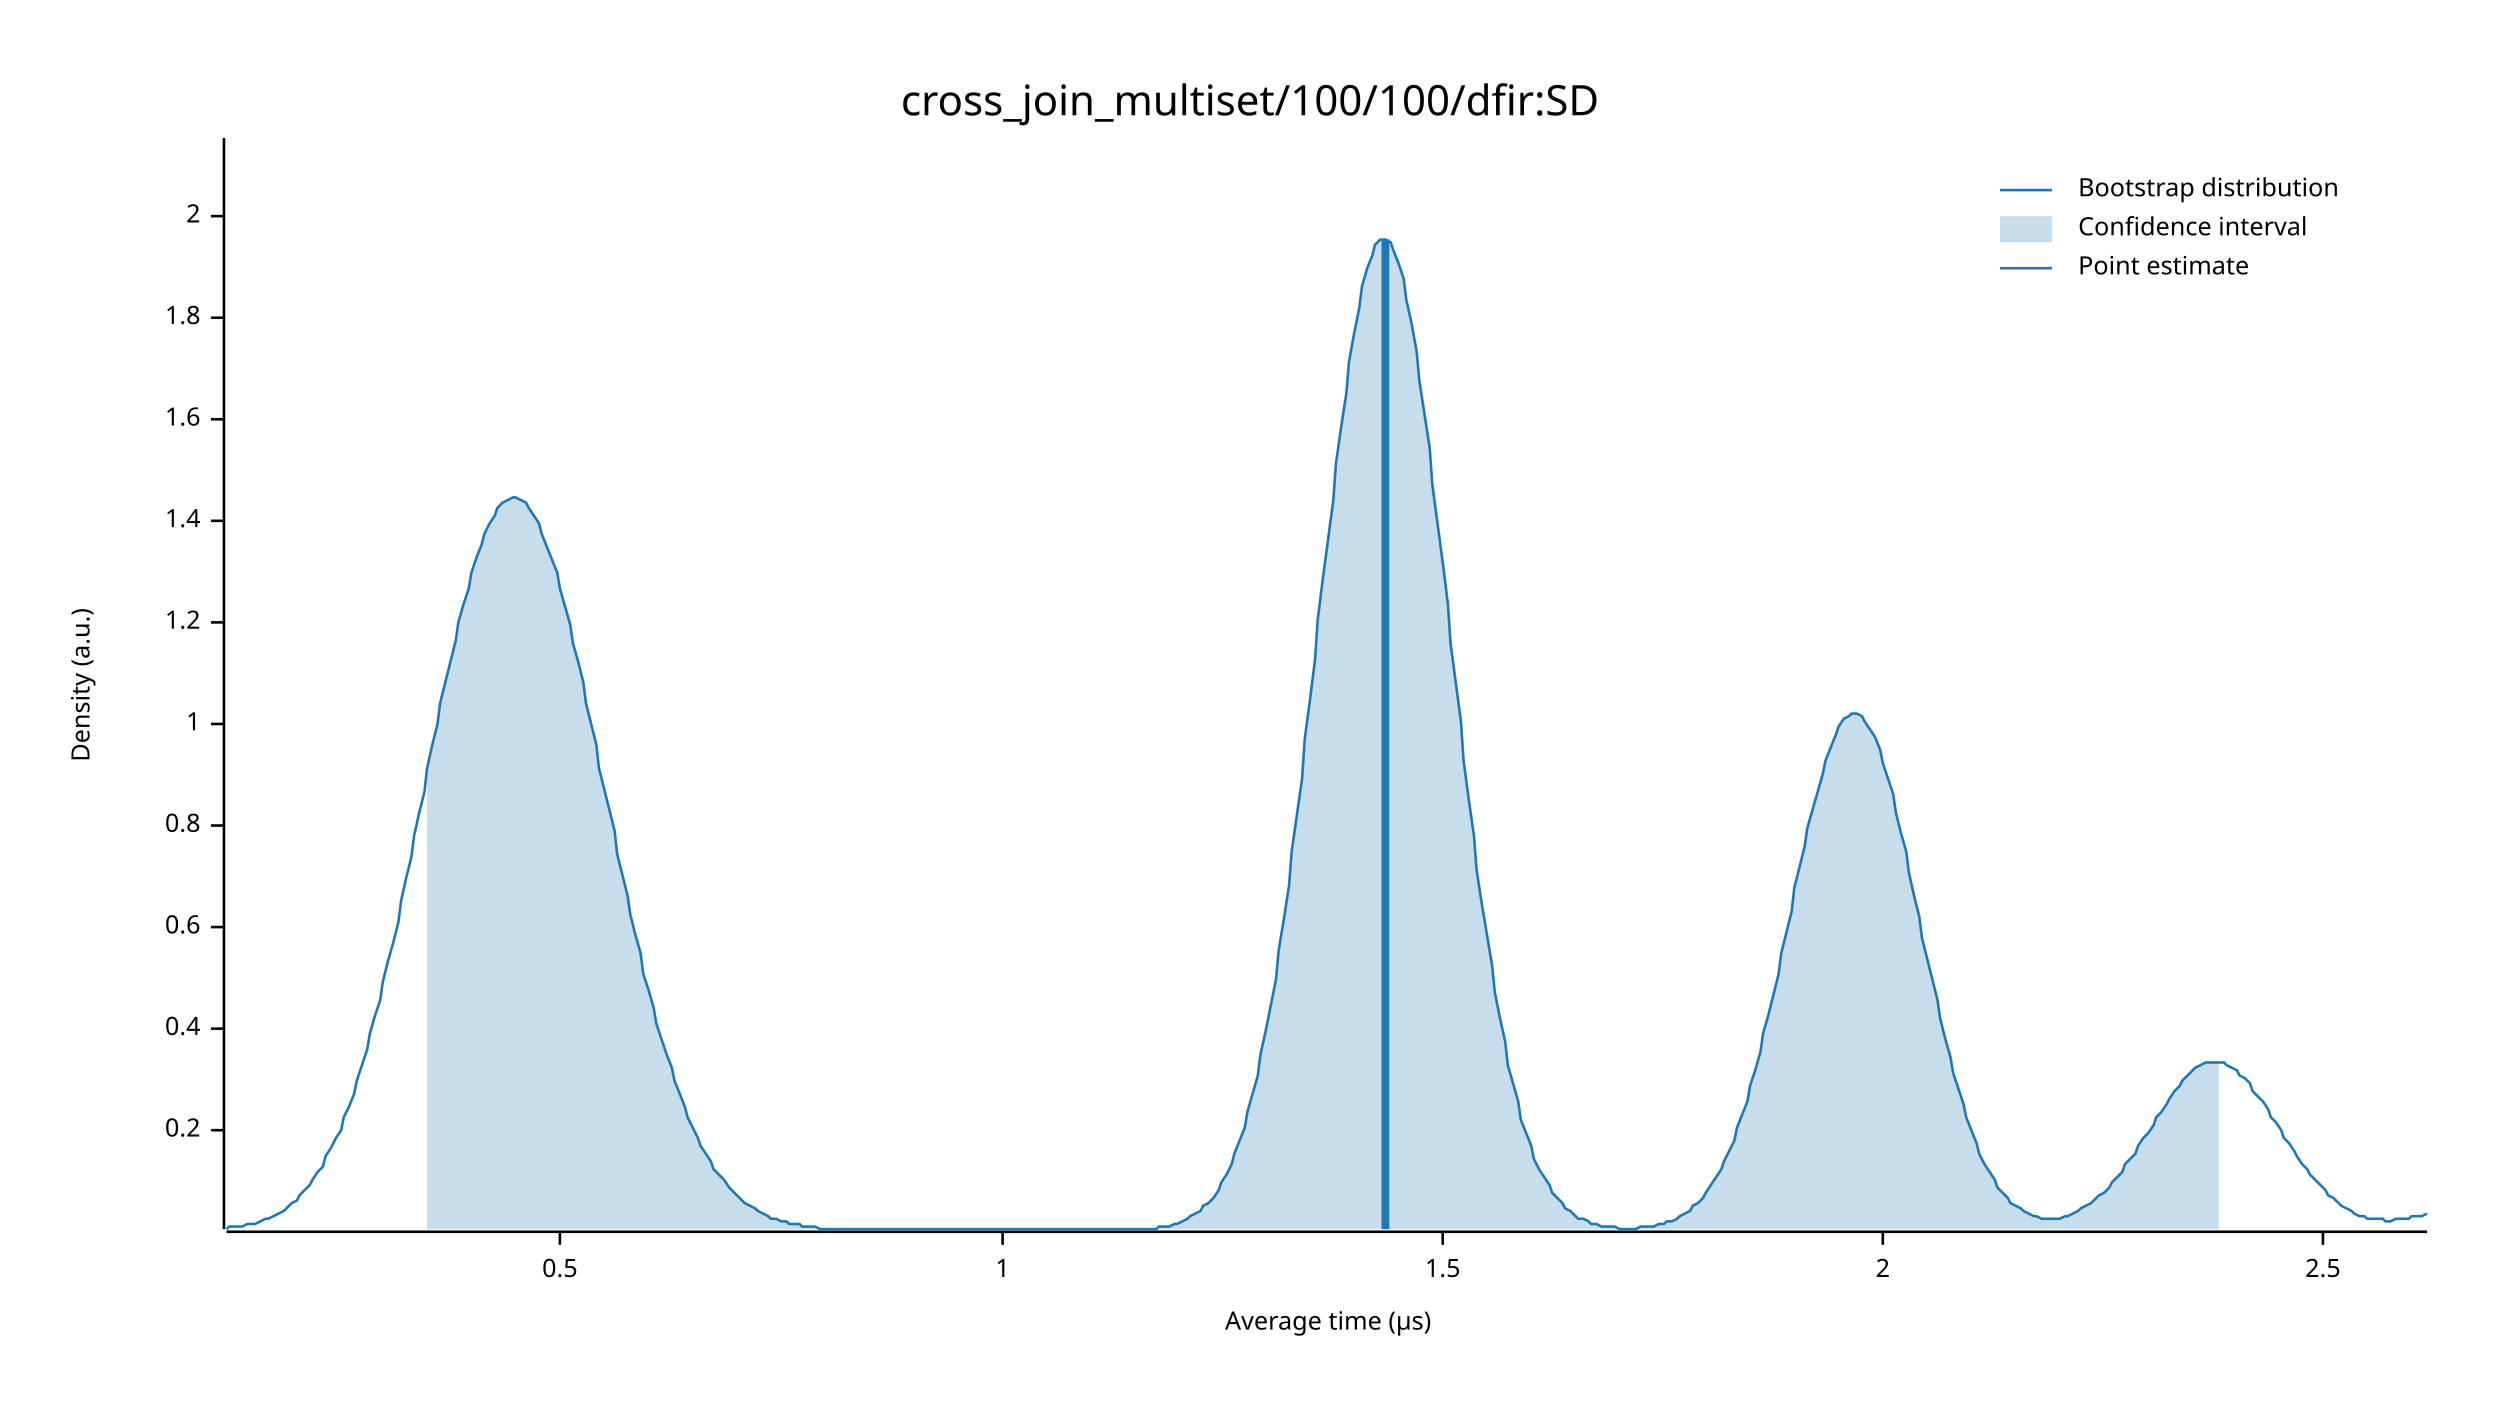
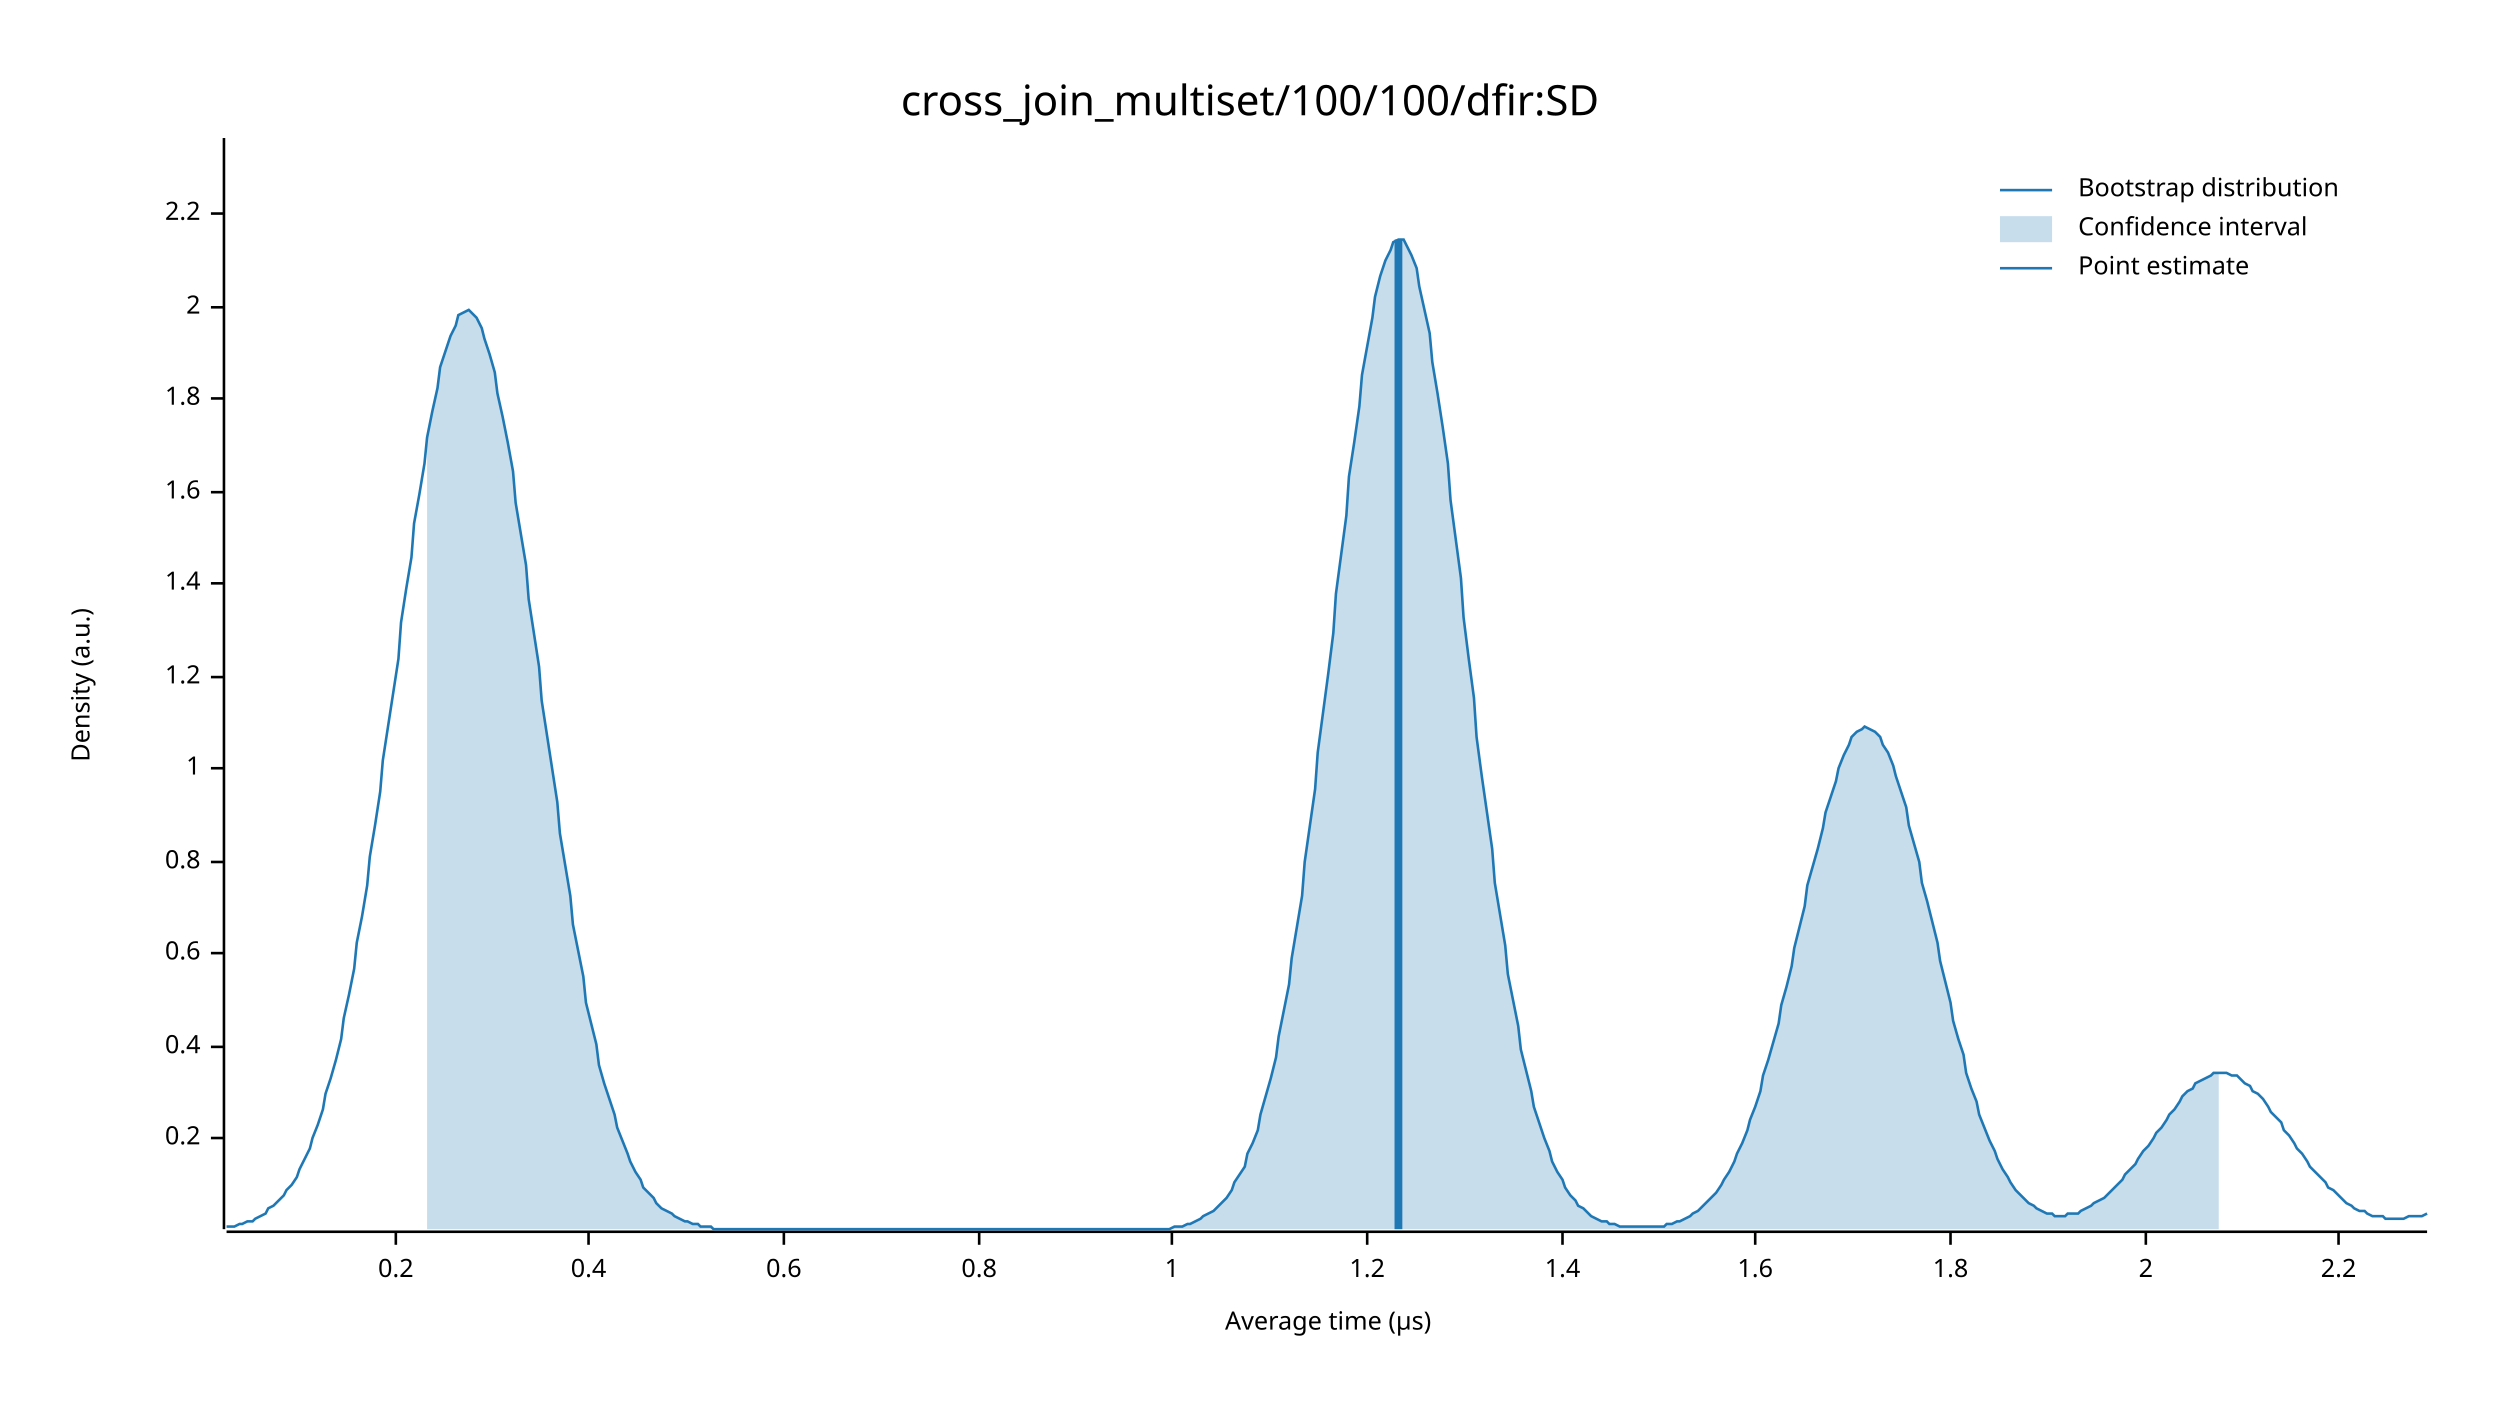
<svg xmlns="http://www.w3.org/2000/svg" width="960" height="540" viewBox="0 0 960 540">
  <text x="480" y="32" dy="0.76em" text-anchor="middle" font-family="sans-serif" font-size="16.129" opacity="1" fill="#000000">
cross_join_multiset/100/100/dfir:SD
</text>
  <text x="27" y="263" dy="0.76em" text-anchor="middle" font-family="sans-serif" font-size="9.677" opacity="1" fill="#000000" transform="rotate(270, 27, 263)">
Density (a.u.)
</text>
  <text x="510" y="513" dy="-0.5ex" text-anchor="middle" font-family="sans-serif" font-size="9.677" opacity="1" fill="#000000">
Average time (µs)
</text>
  <polyline fill="none" opacity="1" stroke="#000000" stroke-width="1" points="86,53 86,472 " />
-   <text x="77" y="434" dy="0.5ex" text-anchor="end" font-family="sans-serif" font-size="9.677" opacity="1" fill="#000000">
+   <text x="77" y="437" dy="0.5ex" text-anchor="end" font-family="sans-serif" font-size="9.677" opacity="1" fill="#000000">
0.2
</text>
-   <polyline fill="none" opacity="1" stroke="#000000" stroke-width="1" points="81,434 86,434 " />
-   <text x="77" y="395" dy="0.5ex" text-anchor="end" font-family="sans-serif" font-size="9.677" opacity="1" fill="#000000">
+   <polyline fill="none" opacity="1" stroke="#000000" stroke-width="1" points="81,437 86,437 " />
+   <text x="77" y="402" dy="0.5ex" text-anchor="end" font-family="sans-serif" font-size="9.677" opacity="1" fill="#000000">
0.4
</text>
-   <polyline fill="none" opacity="1" stroke="#000000" stroke-width="1" points="81,395 86,395 " />
-   <text x="77" y="356" dy="0.5ex" text-anchor="end" font-family="sans-serif" font-size="9.677" opacity="1" fill="#000000">
+   <polyline fill="none" opacity="1" stroke="#000000" stroke-width="1" points="81,402 86,402 " />
+   <text x="77" y="366" dy="0.5ex" text-anchor="end" font-family="sans-serif" font-size="9.677" opacity="1" fill="#000000">
0.6
</text>
-   <polyline fill="none" opacity="1" stroke="#000000" stroke-width="1" points="81,356 86,356 " />
-   <text x="77" y="317" dy="0.5ex" text-anchor="end" font-family="sans-serif" font-size="9.677" opacity="1" fill="#000000">
+   <polyline fill="none" opacity="1" stroke="#000000" stroke-width="1" points="81,366 86,366 " />
+   <text x="77" y="331" dy="0.5ex" text-anchor="end" font-family="sans-serif" font-size="9.677" opacity="1" fill="#000000">
0.8
</text>
-   <polyline fill="none" opacity="1" stroke="#000000" stroke-width="1" points="81,317 86,317 " />
-   <text x="77" y="278" dy="0.5ex" text-anchor="end" font-family="sans-serif" font-size="9.677" opacity="1" fill="#000000">
+   <polyline fill="none" opacity="1" stroke="#000000" stroke-width="1" points="81,331 86,331 " />
+   <text x="77" y="295" dy="0.5ex" text-anchor="end" font-family="sans-serif" font-size="9.677" opacity="1" fill="#000000">
1
</text>
-   <polyline fill="none" opacity="1" stroke="#000000" stroke-width="1" points="81,278 86,278 " />
-   <text x="77" y="239" dy="0.5ex" text-anchor="end" font-family="sans-serif" font-size="9.677" opacity="1" fill="#000000">
+   <polyline fill="none" opacity="1" stroke="#000000" stroke-width="1" points="81,295 86,295 " />
+   <text x="77" y="260" dy="0.5ex" text-anchor="end" font-family="sans-serif" font-size="9.677" opacity="1" fill="#000000">
1.2
</text>
-   <polyline fill="none" opacity="1" stroke="#000000" stroke-width="1" points="81,239 86,239 " />
-   <text x="77" y="200" dy="0.5ex" text-anchor="end" font-family="sans-serif" font-size="9.677" opacity="1" fill="#000000">
+   <polyline fill="none" opacity="1" stroke="#000000" stroke-width="1" points="81,260 86,260 " />
+   <text x="77" y="224" dy="0.5ex" text-anchor="end" font-family="sans-serif" font-size="9.677" opacity="1" fill="#000000">
1.4
</text>
-   <polyline fill="none" opacity="1" stroke="#000000" stroke-width="1" points="81,200 86,200 " />
-   <text x="77" y="161" dy="0.5ex" text-anchor="end" font-family="sans-serif" font-size="9.677" opacity="1" fill="#000000">
+   <polyline fill="none" opacity="1" stroke="#000000" stroke-width="1" points="81,224 86,224 " />
+   <text x="77" y="189" dy="0.5ex" text-anchor="end" font-family="sans-serif" font-size="9.677" opacity="1" fill="#000000">
1.6
</text>
-   <polyline fill="none" opacity="1" stroke="#000000" stroke-width="1" points="81,161 86,161 " />
-   <text x="77" y="122" dy="0.5ex" text-anchor="end" font-family="sans-serif" font-size="9.677" opacity="1" fill="#000000">
+   <polyline fill="none" opacity="1" stroke="#000000" stroke-width="1" points="81,189 86,189 " />
+   <text x="77" y="153" dy="0.5ex" text-anchor="end" font-family="sans-serif" font-size="9.677" opacity="1" fill="#000000">
1.8
</text>
-   <polyline fill="none" opacity="1" stroke="#000000" stroke-width="1" points="81,122 86,122 " />
-   <text x="77" y="83" dy="0.5ex" text-anchor="end" font-family="sans-serif" font-size="9.677" opacity="1" fill="#000000">
+   <polyline fill="none" opacity="1" stroke="#000000" stroke-width="1" points="81,153 86,153 " />
+   <text x="77" y="118" dy="0.5ex" text-anchor="end" font-family="sans-serif" font-size="9.677" opacity="1" fill="#000000">
2
</text>
-   <polyline fill="none" opacity="1" stroke="#000000" stroke-width="1" points="81,83 86,83 " />
+   <polyline fill="none" opacity="1" stroke="#000000" stroke-width="1" points="81,118 86,118 " />
+   <text x="77" y="82" dy="0.5ex" text-anchor="end" font-family="sans-serif" font-size="9.677" opacity="1" fill="#000000">
+ 2.2
+ </text>
+   <polyline fill="none" opacity="1" stroke="#000000" stroke-width="1" points="81,82 86,82 " />
  <polyline fill="none" opacity="1" stroke="#000000" stroke-width="1" points="87,473 932,473 " />
-   <text x="215" y="483" dy="0.76em" text-anchor="middle" font-family="sans-serif" font-size="9.677" opacity="1" fill="#000000">
- 0.5
+   <text x="152" y="483" dy="0.76em" text-anchor="middle" font-family="sans-serif" font-size="9.677" opacity="1" fill="#000000">
+ 0.2
</text>
-   <polyline fill="none" opacity="1" stroke="#000000" stroke-width="1" points="215,473 215,478 " />
-   <text x="385" y="483" dy="0.76em" text-anchor="middle" font-family="sans-serif" font-size="9.677" opacity="1" fill="#000000">
+   <polyline fill="none" opacity="1" stroke="#000000" stroke-width="1" points="152,473 152,478 " />
+   <text x="226" y="483" dy="0.76em" text-anchor="middle" font-family="sans-serif" font-size="9.677" opacity="1" fill="#000000">
+ 0.4
+ </text>
+   <polyline fill="none" opacity="1" stroke="#000000" stroke-width="1" points="226,473 226,478 " />
+   <text x="301" y="483" dy="0.76em" text-anchor="middle" font-family="sans-serif" font-size="9.677" opacity="1" fill="#000000">
+ 0.6
+ </text>
+   <polyline fill="none" opacity="1" stroke="#000000" stroke-width="1" points="301,473 301,478 " />
+   <text x="376" y="483" dy="0.76em" text-anchor="middle" font-family="sans-serif" font-size="9.677" opacity="1" fill="#000000">
+ 0.8
+ </text>
+   <polyline fill="none" opacity="1" stroke="#000000" stroke-width="1" points="376,473 376,478 " />
+   <text x="450" y="483" dy="0.76em" text-anchor="middle" font-family="sans-serif" font-size="9.677" opacity="1" fill="#000000">
1
</text>
-   <polyline fill="none" opacity="1" stroke="#000000" stroke-width="1" points="385,473 385,478 " />
-   <text x="554" y="483" dy="0.76em" text-anchor="middle" font-family="sans-serif" font-size="9.677" opacity="1" fill="#000000">
- 1.5
+   <polyline fill="none" opacity="1" stroke="#000000" stroke-width="1" points="450,473 450,478 " />
+   <text x="525" y="483" dy="0.76em" text-anchor="middle" font-family="sans-serif" font-size="9.677" opacity="1" fill="#000000">
+ 1.2
</text>
-   <polyline fill="none" opacity="1" stroke="#000000" stroke-width="1" points="554,473 554,478 " />
-   <text x="723" y="483" dy="0.76em" text-anchor="middle" font-family="sans-serif" font-size="9.677" opacity="1" fill="#000000">
+   <polyline fill="none" opacity="1" stroke="#000000" stroke-width="1" points="525,473 525,478 " />
+   <text x="600" y="483" dy="0.76em" text-anchor="middle" font-family="sans-serif" font-size="9.677" opacity="1" fill="#000000">
+ 1.4
+ </text>
+   <polyline fill="none" opacity="1" stroke="#000000" stroke-width="1" points="600,473 600,478 " />
+   <text x="674" y="483" dy="0.76em" text-anchor="middle" font-family="sans-serif" font-size="9.677" opacity="1" fill="#000000">
+ 1.6
+ </text>
+   <polyline fill="none" opacity="1" stroke="#000000" stroke-width="1" points="674,473 674,478 " />
+   <text x="749" y="483" dy="0.76em" text-anchor="middle" font-family="sans-serif" font-size="9.677" opacity="1" fill="#000000">
+ 1.8
+ </text>
+   <polyline fill="none" opacity="1" stroke="#000000" stroke-width="1" points="749,473 749,478 " />
+   <text x="824" y="483" dy="0.76em" text-anchor="middle" font-family="sans-serif" font-size="9.677" opacity="1" fill="#000000">
2
</text>
-   <polyline fill="none" opacity="1" stroke="#000000" stroke-width="1" points="723,473 723,478 " />
-   <text x="892" y="483" dy="0.76em" text-anchor="middle" font-family="sans-serif" font-size="9.677" opacity="1" fill="#000000">
- 2.5
+   <polyline fill="none" opacity="1" stroke="#000000" stroke-width="1" points="824,473 824,478 " />
+   <text x="898" y="483" dy="0.76em" text-anchor="middle" font-family="sans-serif" font-size="9.677" opacity="1" fill="#000000">
+ 2.2
</text>
-   <polyline fill="none" opacity="1" stroke="#000000" stroke-width="1" points="892,473 892,478 " />
-   <polyline fill="none" opacity="1" stroke="#1F78B4" stroke-width="1" points="87,472 88,471 90,471 92,471 93,471 95,470 97,470 98,470 100,469 102,468 103,468 105,467 107,466 109,465 110,464 112,462 114,461 115,459 117,457 119,455 120,453 122,450 124,448 125,444 127,441 129,437 131,434 132,429 134,425 136,420 137,415 139,409 141,403 142,397 144,390 146,384 147,377 149,369 151,362 153,354 154,346 156,337 158,329 159,321 161,312 163,304 164,295 166,286 168,278 169,270 171,262 173,254 175,246 176,239 178,232 180,226 181,220 183,214 185,209 186,205 188,201 190,198 191,195 193,193 195,192 197,191 198,191 200,192 202,193 203,195 205,198 207,201 208,205 210,210 212,215 214,220 215,226 217,233 219,240 220,247 222,254 224,262 225,270 227,278 229,286 230,295 232,303 234,311 236,319 237,328 239,336 241,344 242,351 244,359 246,366 247,374 249,380 251,387 252,393 254,399 256,405 258,410 259,415 261,420 263,425 264,429 266,433 268,437 269,440 271,443 273,446 274,449 276,451 278,453 280,456 281,457 283,459 285,461 286,462 288,463 290,464 291,465 293,466 295,467 296,468 298,468 300,469 302,469 303,470 305,470 307,470 308,471 310,471 312,471 313,471 315,472 317,472 318,472 320,472 322,472 324,472 325,472 327,472 329,472 330,472 332,472 334,472 335,472 337,472 339,472 341,472 342,472 344,472 346,472 347,472 349,472 351,472 352,472 354,472 356,472 357,472 359,472 361,472 363,472 364,472 366,472 368,472 369,472 371,472 373,472 374,472 376,472 378,472 379,472 381,472 383,472 385,472 386,472 388,472 390,472 391,472 393,472 395,472 396,472 398,472 400,472 401,472 403,472 405,472 407,472 408,472 410,472 412,472 413,472 415,472 417,472 418,472 420,472 422,472 423,472 425,472 427,472 429,472 430,472 432,472 434,472 435,472 437,472 439,472 440,472 442,472 444,472 445,471 447,471 449,471 451,470 452,470 454,469 456,468 457,467 459,466 461,465 462,463 464,462 466,460 468,457 469,454 471,451 473,447 474,443 476,438 478,433 479,427 481,420 483,413 484,405 486,396 488,386 490,376 491,365 493,353 495,340 496,327 498,313 500,299 501,284 503,269 505,253 506,238 508,222 510,207 512,192 513,178 515,164 517,151 518,139 520,128 522,118 523,110 525,103 527,98 528,94 530,92 532,92 534,93 535,96 537,101 539,107 540,115 542,124 544,135 545,146 547,159 549,172 550,186 552,201 554,216 556,232 557,247 559,262 561,277 562,292 564,307 566,321 567,334 569,347 571,359 573,371 574,381 576,391 578,400 579,409 581,416 583,423 584,430 586,435 588,440 589,445 591,449 593,452 595,455 596,458 598,460 600,462 601,464 603,465 605,467 606,468 608,468 610,469 611,470 613,470 615,471 617,471 618,471 620,471 622,472 623,472 625,472 627,472 628,472 630,471 632,471 633,471 635,471 637,470 639,470 640,469 642,469 644,468 645,467 647,466 649,465 650,463 652,462 654,460 655,458 657,455 659,452 661,449 662,446 664,442 666,438 667,433 669,428 671,423 672,417 674,411 676,404 677,397 679,390 681,382 683,374 684,366 686,358 688,350 689,341 691,333 693,325 694,318 696,311 698,304 700,297 701,292 703,287 705,282 706,279 708,276 710,275 711,274 713,274 715,275 716,277 718,280 720,283 722,288 723,293 725,299 727,305 728,312 730,320 732,327 733,335 735,344 737,352 738,360 740,368 742,376 744,384 745,391 747,399 749,406 750,412 752,418 754,424 755,429 757,434 759,439 760,443 762,447 764,450 766,453 767,456 769,458 771,460 772,462 774,463 776,464 777,465 779,466 781,467 782,467 784,468 786,468 788,468 789,468 791,468 793,467 794,467 796,466 798,465 799,464 801,463 803,462 804,461 806,459 808,458 810,456 811,454 813,452 815,450 816,447 818,445 820,443 821,440 823,437 825,435 827,432 828,429 830,427 832,424 833,422 835,419 837,417 838,415 840,413 842,411 843,410 845,409 847,408 849,408 850,408 852,408 854,408 855,409 857,410 859,411 860,413 862,414 864,416 865,419 867,421 869,423 871,426 872,429 874,431 876,434 877,437 879,439 881,442 882,444 884,447 886,449 887,451 889,453 891,455 893,457 894,459 896,460 898,462 899,463 901,464 903,465 904,466 906,467 908,467 909,468 911,468 913,468 915,468 916,469 918,469 920,468 921,468 923,468 925,468 926,467 928,467 930,467 932,466 " />
-   <polygon opacity="0.25" fill="#1F78B4" points="164,295 166,286 168,278 169,270 171,262 173,254 175,246 176,239 178,232 180,226 181,220 183,214 185,209 186,205 188,201 190,198 191,195 193,193 195,192 197,191 198,191 200,192 202,193 203,195 205,198 207,201 208,205 210,210 212,215 214,220 215,226 217,233 219,240 220,247 222,254 224,262 225,270 227,278 229,286 230,295 232,303 234,311 236,319 237,328 239,336 241,344 242,351 244,359 246,366 247,374 249,380 251,387 252,393 254,399 256,405 258,410 259,415 261,420 263,425 264,429 266,433 268,437 269,440 271,443 273,446 274,449 276,451 278,453 280,456 281,457 283,459 285,461 286,462 288,463 290,464 291,465 293,466 295,467 296,468 298,468 300,469 302,469 303,470 305,470 307,470 308,471 310,471 312,471 313,471 315,472 317,472 318,472 320,472 322,472 324,472 325,472 327,472 329,472 330,472 332,472 334,472 335,472 337,472 339,472 341,472 342,472 344,472 346,472 347,472 349,472 351,472 352,472 354,472 356,472 357,472 359,472 361,472 363,472 364,472 366,472 368,472 369,472 371,472 373,472 374,472 376,472 378,472 379,472 381,472 383,472 385,472 386,472 388,472 390,472 391,472 393,472 395,472 396,472 398,472 400,472 401,472 403,472 405,472 407,472 408,472 410,472 412,472 413,472 415,472 417,472 418,472 420,472 422,472 423,472 425,472 427,472 429,472 430,472 432,472 434,472 435,472 437,472 439,472 440,472 442,472 444,472 445,471 447,471 449,471 451,470 452,470 454,469 456,468 457,467 459,466 461,465 462,463 464,462 466,460 468,457 469,454 471,451 473,447 474,443 476,438 478,433 479,427 481,420 483,413 484,405 486,396 488,386 490,376 491,365 493,353 495,340 496,327 498,313 500,299 501,284 503,269 505,253 506,238 508,222 510,207 512,192 513,178 515,164 517,151 518,139 520,128 522,118 523,110 525,103 527,98 528,94 530,92 532,92 534,93 535,96 537,101 539,107 540,115 542,124 544,135 545,146 547,159 549,172 550,186 552,201 554,216 556,232 557,247 559,262 561,277 562,292 564,307 566,321 567,334 569,347 571,359 573,371 574,381 576,391 578,400 579,409 581,416 583,423 584,430 586,435 588,440 589,445 591,449 593,452 595,455 596,458 598,460 600,462 601,464 603,465 605,467 606,468 608,468 610,469 611,470 613,470 615,471 617,471 618,471 620,471 622,472 623,472 625,472 627,472 628,472 630,471 632,471 633,471 635,471 637,470 639,470 640,469 642,469 644,468 645,467 647,466 649,465 650,463 652,462 654,460 655,458 657,455 659,452 661,449 662,446 664,442 666,438 667,433 669,428 671,423 672,417 674,411 676,404 677,397 679,390 681,382 683,374 684,366 686,358 688,350 689,341 691,333 693,325 694,318 696,311 698,304 700,297 701,292 703,287 705,282 706,279 708,276 710,275 711,274 713,274 715,275 716,277 718,280 720,283 722,288 723,293 725,299 727,305 728,312 730,320 732,327 733,335 735,344 737,352 738,360 740,368 742,376 744,384 745,391 747,399 749,406 750,412 752,418 754,424 755,429 757,434 759,439 760,443 762,447 764,450 766,453 767,456 769,458 771,460 772,462 774,463 776,464 777,465 779,466 781,467 782,467 784,468 786,468 788,468 789,468 791,468 793,467 794,467 796,466 798,465 799,464 801,463 803,462 804,461 806,459 808,458 810,456 811,454 813,452 815,450 816,447 818,445 820,443 821,440 823,437 825,435 827,432 828,429 830,427 832,424 833,422 835,419 837,417 838,415 840,413 842,411 843,410 845,409 847,408 849,408 850,408 852,408 852,472 164,472 " />
-   <polyline fill="none" opacity="1" stroke="#1F78B4" stroke-width="3" points="532,472 532,92 " />
+   <polyline fill="none" opacity="1" stroke="#000000" stroke-width="1" points="898,473 898,478 " />
+   <polyline fill="none" opacity="1" stroke="#1F78B4" stroke-width="1" points="87,471 88,471 90,471 92,470 93,470 95,469 97,469 98,468 100,467 102,466 103,464 105,463 107,461 109,459 110,457 112,455 114,452 115,449 117,445 119,441 120,437 122,432 124,426 125,420 127,414 129,407 131,399 132,391 134,382 136,372 137,362 139,352 141,340 142,329 144,317 146,304 147,292 149,279 151,266 153,253 154,239 156,226 158,214 159,201 161,190 163,178 164,168 166,158 168,149 169,141 171,135 173,129 175,125 176,121 178,120 180,119 181,120 183,122 185,126 186,130 188,136 190,143 191,151 193,160 195,170 197,181 198,193 200,205 202,217 203,230 205,243 207,256 208,269 210,282 212,295 214,308 215,320 217,332 219,344 220,355 222,365 224,375 225,385 227,393 229,401 230,409 232,416 234,422 236,428 237,433 239,438 241,443 242,446 244,450 246,453 247,456 249,458 251,460 252,462 254,464 256,465 258,466 259,467 261,468 263,469 264,469 266,470 268,470 269,471 271,471 273,471 274,472 276,472 278,472 280,472 281,472 283,472 285,472 286,472 288,472 290,472 291,472 293,472 295,472 296,472 298,472 300,472 302,472 303,472 305,472 307,472 308,472 310,472 312,472 313,472 315,472 317,472 318,472 320,472 322,472 324,472 325,472 327,472 329,472 330,472 332,472 334,472 335,472 337,472 339,472 341,472 342,472 344,472 346,472 347,472 349,472 351,472 352,472 354,472 356,472 357,472 359,472 361,472 363,472 364,472 366,472 368,472 369,472 371,472 373,472 374,472 376,472 378,472 379,472 381,472 383,472 385,472 386,472 388,472 390,472 391,472 393,472 395,472 396,472 398,472 400,472 401,472 403,472 405,472 407,472 408,472 410,472 412,472 413,472 415,472 417,472 418,472 420,472 422,472 423,472 425,472 427,472 429,472 430,472 432,472 434,472 435,472 437,472 439,472 440,472 442,472 444,472 445,472 447,472 449,472 451,471 452,471 454,471 456,470 457,470 459,469 461,468 462,467 464,466 466,465 468,463 469,462 471,460 473,457 474,454 476,451 478,448 479,443 481,439 483,434 484,428 486,421 488,414 490,406 491,398 493,388 495,378 496,368 498,356 500,344 501,331 503,317 505,303 506,289 508,274 510,259 512,243 513,228 515,213 517,198 518,183 520,170 522,156 523,144 525,133 527,122 528,114 530,106 532,100 534,96 535,93 537,92 539,92 540,94 542,98 544,103 545,110 547,119 549,128 550,139 552,151 554,164 556,178 557,192 559,207 561,222 562,237 564,253 566,268 567,283 569,298 571,312 573,326 574,339 576,351 578,363 579,374 581,384 583,394 584,403 586,411 588,419 589,425 591,431 593,437 595,442 596,446 598,450 600,453 601,456 603,459 605,461 606,463 608,464 610,466 611,467 613,468 615,469 617,469 618,470 620,470 622,471 623,471 625,471 627,471 628,471 630,471 632,471 633,471 635,471 637,471 639,471 640,470 642,470 644,469 645,469 647,468 649,467 650,466 652,465 654,463 655,462 657,460 659,458 661,455 662,453 664,450 666,446 667,443 669,439 671,434 672,430 674,425 676,419 677,413 679,407 681,400 683,393 684,386 686,379 688,371 689,364 691,356 693,348 694,340 696,333 698,326 700,318 701,312 703,306 705,300 706,295 708,290 710,286 711,283 713,281 715,280 716,279 718,280 720,281 722,283 723,286 725,289 727,294 728,298 730,304 732,310 733,317 735,324 737,331 738,339 740,346 742,354 744,362 745,369 747,377 749,385 750,392 752,399 754,405 755,412 757,418 759,423 760,428 762,433 764,438 766,442 767,445 769,449 771,452 772,454 774,457 776,459 777,460 779,462 781,463 782,464 784,465 786,466 788,466 789,467 791,467 793,467 794,466 796,466 798,466 799,465 801,464 803,463 804,462 806,461 808,460 810,458 811,457 813,455 815,453 816,451 818,449 820,447 821,445 823,442 825,440 827,437 828,435 830,433 832,430 833,428 835,426 837,423 838,421 840,419 842,418 843,416 845,415 847,414 849,413 850,412 852,412 854,412 855,412 857,413 859,413 860,414 862,416 864,417 865,419 867,420 869,422 871,425 872,427 874,429 876,431 877,434 879,436 881,439 882,441 884,443 886,446 887,448 889,450 891,452 893,454 894,456 896,457 898,459 899,460 901,462 903,463 904,464 906,465 908,465 909,466 911,467 913,467 915,467 916,468 918,468 920,468 921,468 923,468 925,467 926,467 928,467 930,467 932,466 " />
+   <polygon opacity="0.25" fill="#1F78B4" points="164,168 166,158 168,149 169,141 171,135 173,129 175,125 176,121 178,120 180,119 181,120 183,122 185,126 186,130 188,136 190,143 191,151 193,160 195,170 197,181 198,193 200,205 202,217 203,230 205,243 207,256 208,269 210,282 212,295 214,308 215,320 217,332 219,344 220,355 222,365 224,375 225,385 227,393 229,401 230,409 232,416 234,422 236,428 237,433 239,438 241,443 242,446 244,450 246,453 247,456 249,458 251,460 252,462 254,464 256,465 258,466 259,467 261,468 263,469 264,469 266,470 268,470 269,471 271,471 273,471 274,472 276,472 278,472 280,472 281,472 283,472 285,472 286,472 288,472 290,472 291,472 293,472 295,472 296,472 298,472 300,472 302,472 303,472 305,472 307,472 308,472 310,472 312,472 313,472 315,472 317,472 318,472 320,472 322,472 324,472 325,472 327,472 329,472 330,472 332,472 334,472 335,472 337,472 339,472 341,472 342,472 344,472 346,472 347,472 349,472 351,472 352,472 354,472 356,472 357,472 359,472 361,472 363,472 364,472 366,472 368,472 369,472 371,472 373,472 374,472 376,472 378,472 379,472 381,472 383,472 385,472 386,472 388,472 390,472 391,472 393,472 395,472 396,472 398,472 400,472 401,472 403,472 405,472 407,472 408,472 410,472 412,472 413,472 415,472 417,472 418,472 420,472 422,472 423,472 425,472 427,472 429,472 430,472 432,472 434,472 435,472 437,472 439,472 440,472 442,472 444,472 445,472 447,472 449,472 451,471 452,471 454,471 456,470 457,470 459,469 461,468 462,467 464,466 466,465 468,463 469,462 471,460 473,457 474,454 476,451 478,448 479,443 481,439 483,434 484,428 486,421 488,414 490,406 491,398 493,388 495,378 496,368 498,356 500,344 501,331 503,317 505,303 506,289 508,274 510,259 512,243 513,228 515,213 517,198 518,183 520,170 522,156 523,144 525,133 527,122 528,114 530,106 532,100 534,96 535,93 537,92 539,92 540,94 542,98 544,103 545,110 547,119 549,128 550,139 552,151 554,164 556,178 557,192 559,207 561,222 562,237 564,253 566,268 567,283 569,298 571,312 573,326 574,339 576,351 578,363 579,374 581,384 583,394 584,403 586,411 588,419 589,425 591,431 593,437 595,442 596,446 598,450 600,453 601,456 603,459 605,461 606,463 608,464 610,466 611,467 613,468 615,469 617,469 618,470 620,470 622,471 623,471 625,471 627,471 628,471 630,471 632,471 633,471 635,471 637,471 639,471 640,470 642,470 644,469 645,469 647,468 649,467 650,466 652,465 654,463 655,462 657,460 659,458 661,455 662,453 664,450 666,446 667,443 669,439 671,434 672,430 674,425 676,419 677,413 679,407 681,400 683,393 684,386 686,379 688,371 689,364 691,356 693,348 694,340 696,333 698,326 700,318 701,312 703,306 705,300 706,295 708,290 710,286 711,283 713,281 715,280 716,279 718,280 720,281 722,283 723,286 725,289 727,294 728,298 730,304 732,310 733,317 735,324 737,331 738,339 740,346 742,354 744,362 745,369 747,377 749,385 750,392 752,399 754,405 755,412 757,418 759,423 760,428 762,433 764,438 766,442 767,445 769,449 771,452 772,454 774,457 776,459 777,460 779,462 781,463 782,464 784,465 786,466 788,466 789,467 791,467 793,467 794,466 796,466 798,466 799,465 801,464 803,463 804,462 806,461 808,460 810,458 811,457 813,455 815,453 816,451 818,449 820,447 821,445 823,442 825,440 827,437 828,435 830,433 832,430 833,428 835,426 837,423 838,421 840,419 842,418 843,416 845,415 847,414 849,413 850,412 852,412 852,472 164,472 " />
+   <polyline fill="none" opacity="1" stroke="#1F78B4" stroke-width="3" points="537,472 537,92 " />
  <text x="798" y="68" dy="0.76em" text-anchor="start" font-family="sans-serif" font-size="9.677" opacity="1" fill="#000000">
Bootstrap distribution
</text>
  <text x="798" y="83" dy="0.76em" text-anchor="start" font-family="sans-serif" font-size="9.677" opacity="1" fill="#000000">
Confidence interval
</text>
  <text x="798" y="98" dy="0.76em" text-anchor="start" font-family="sans-serif" font-size="9.677" opacity="1" fill="#000000">
Point estimate
</text>
  <polyline fill="none" opacity="1" stroke="#1F78B4" stroke-width="1" points="768,73 788,73 " />
  <rect x="768" y="83" width="20" height="10" opacity="0.25" fill="#1F78B4" stroke="none" />
  <polyline fill="none" opacity="1" stroke="#1F78B4" stroke-width="1" points="768,103 788,103 " />
</svg>
